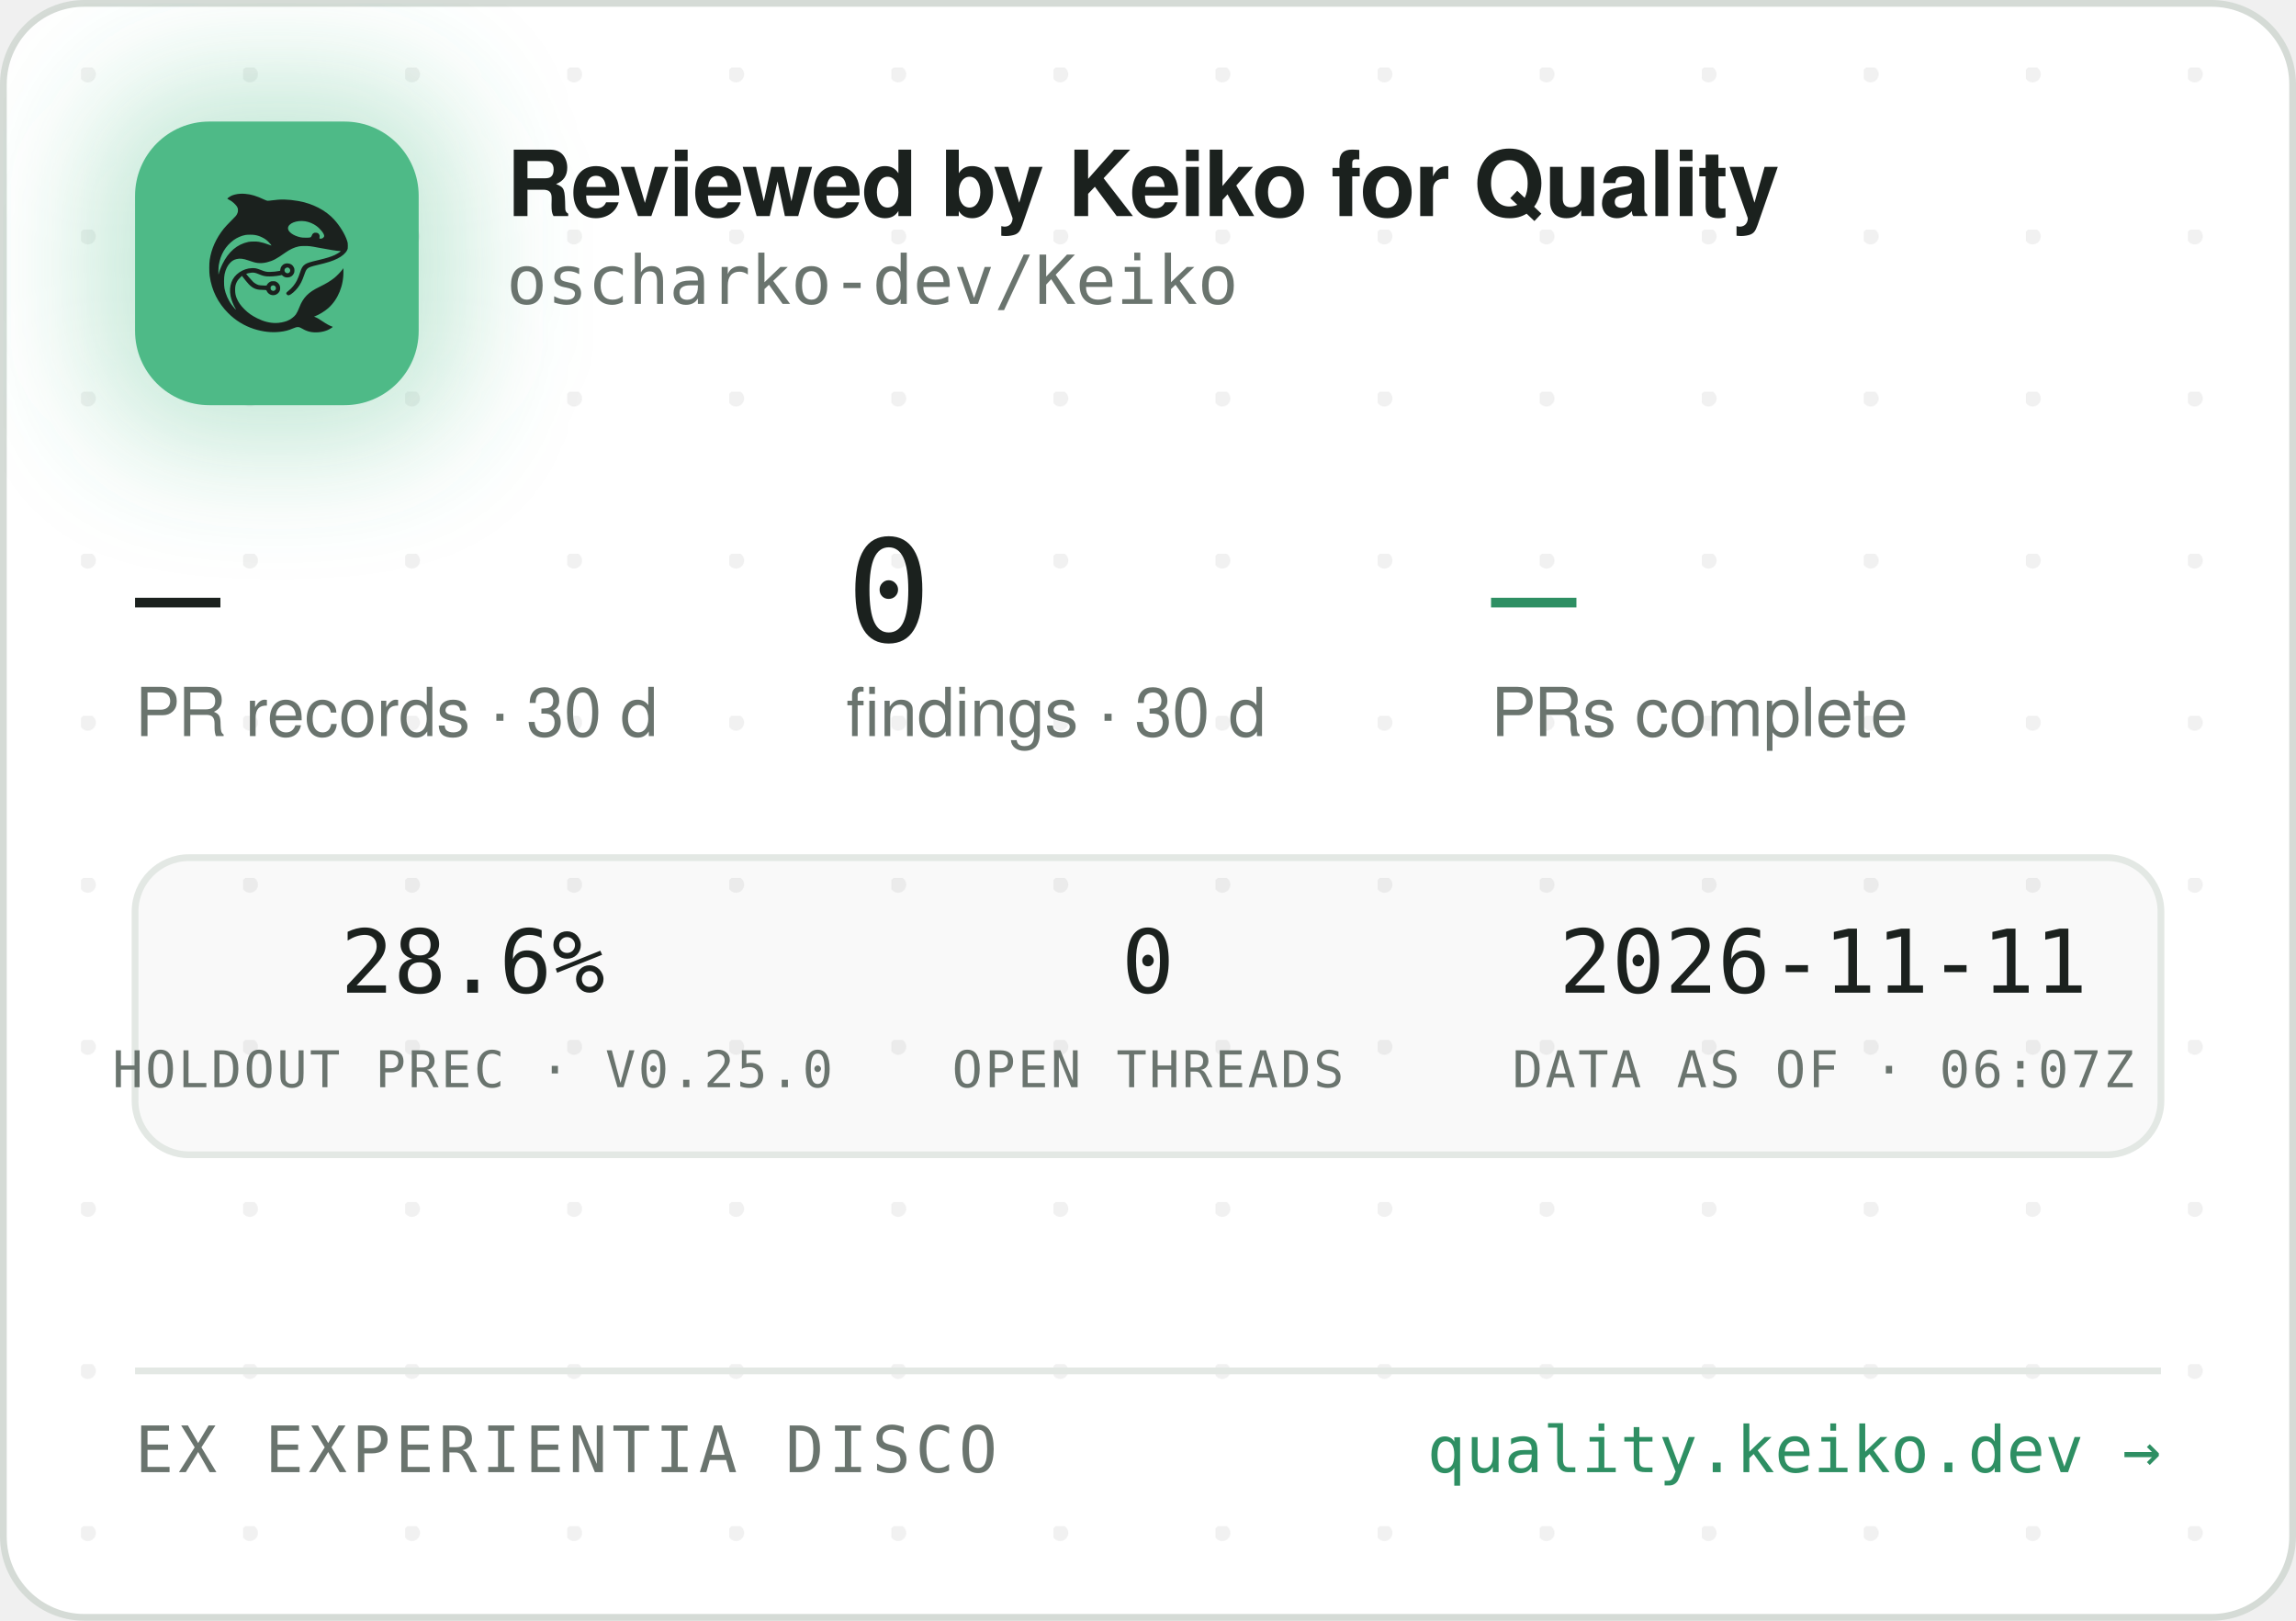
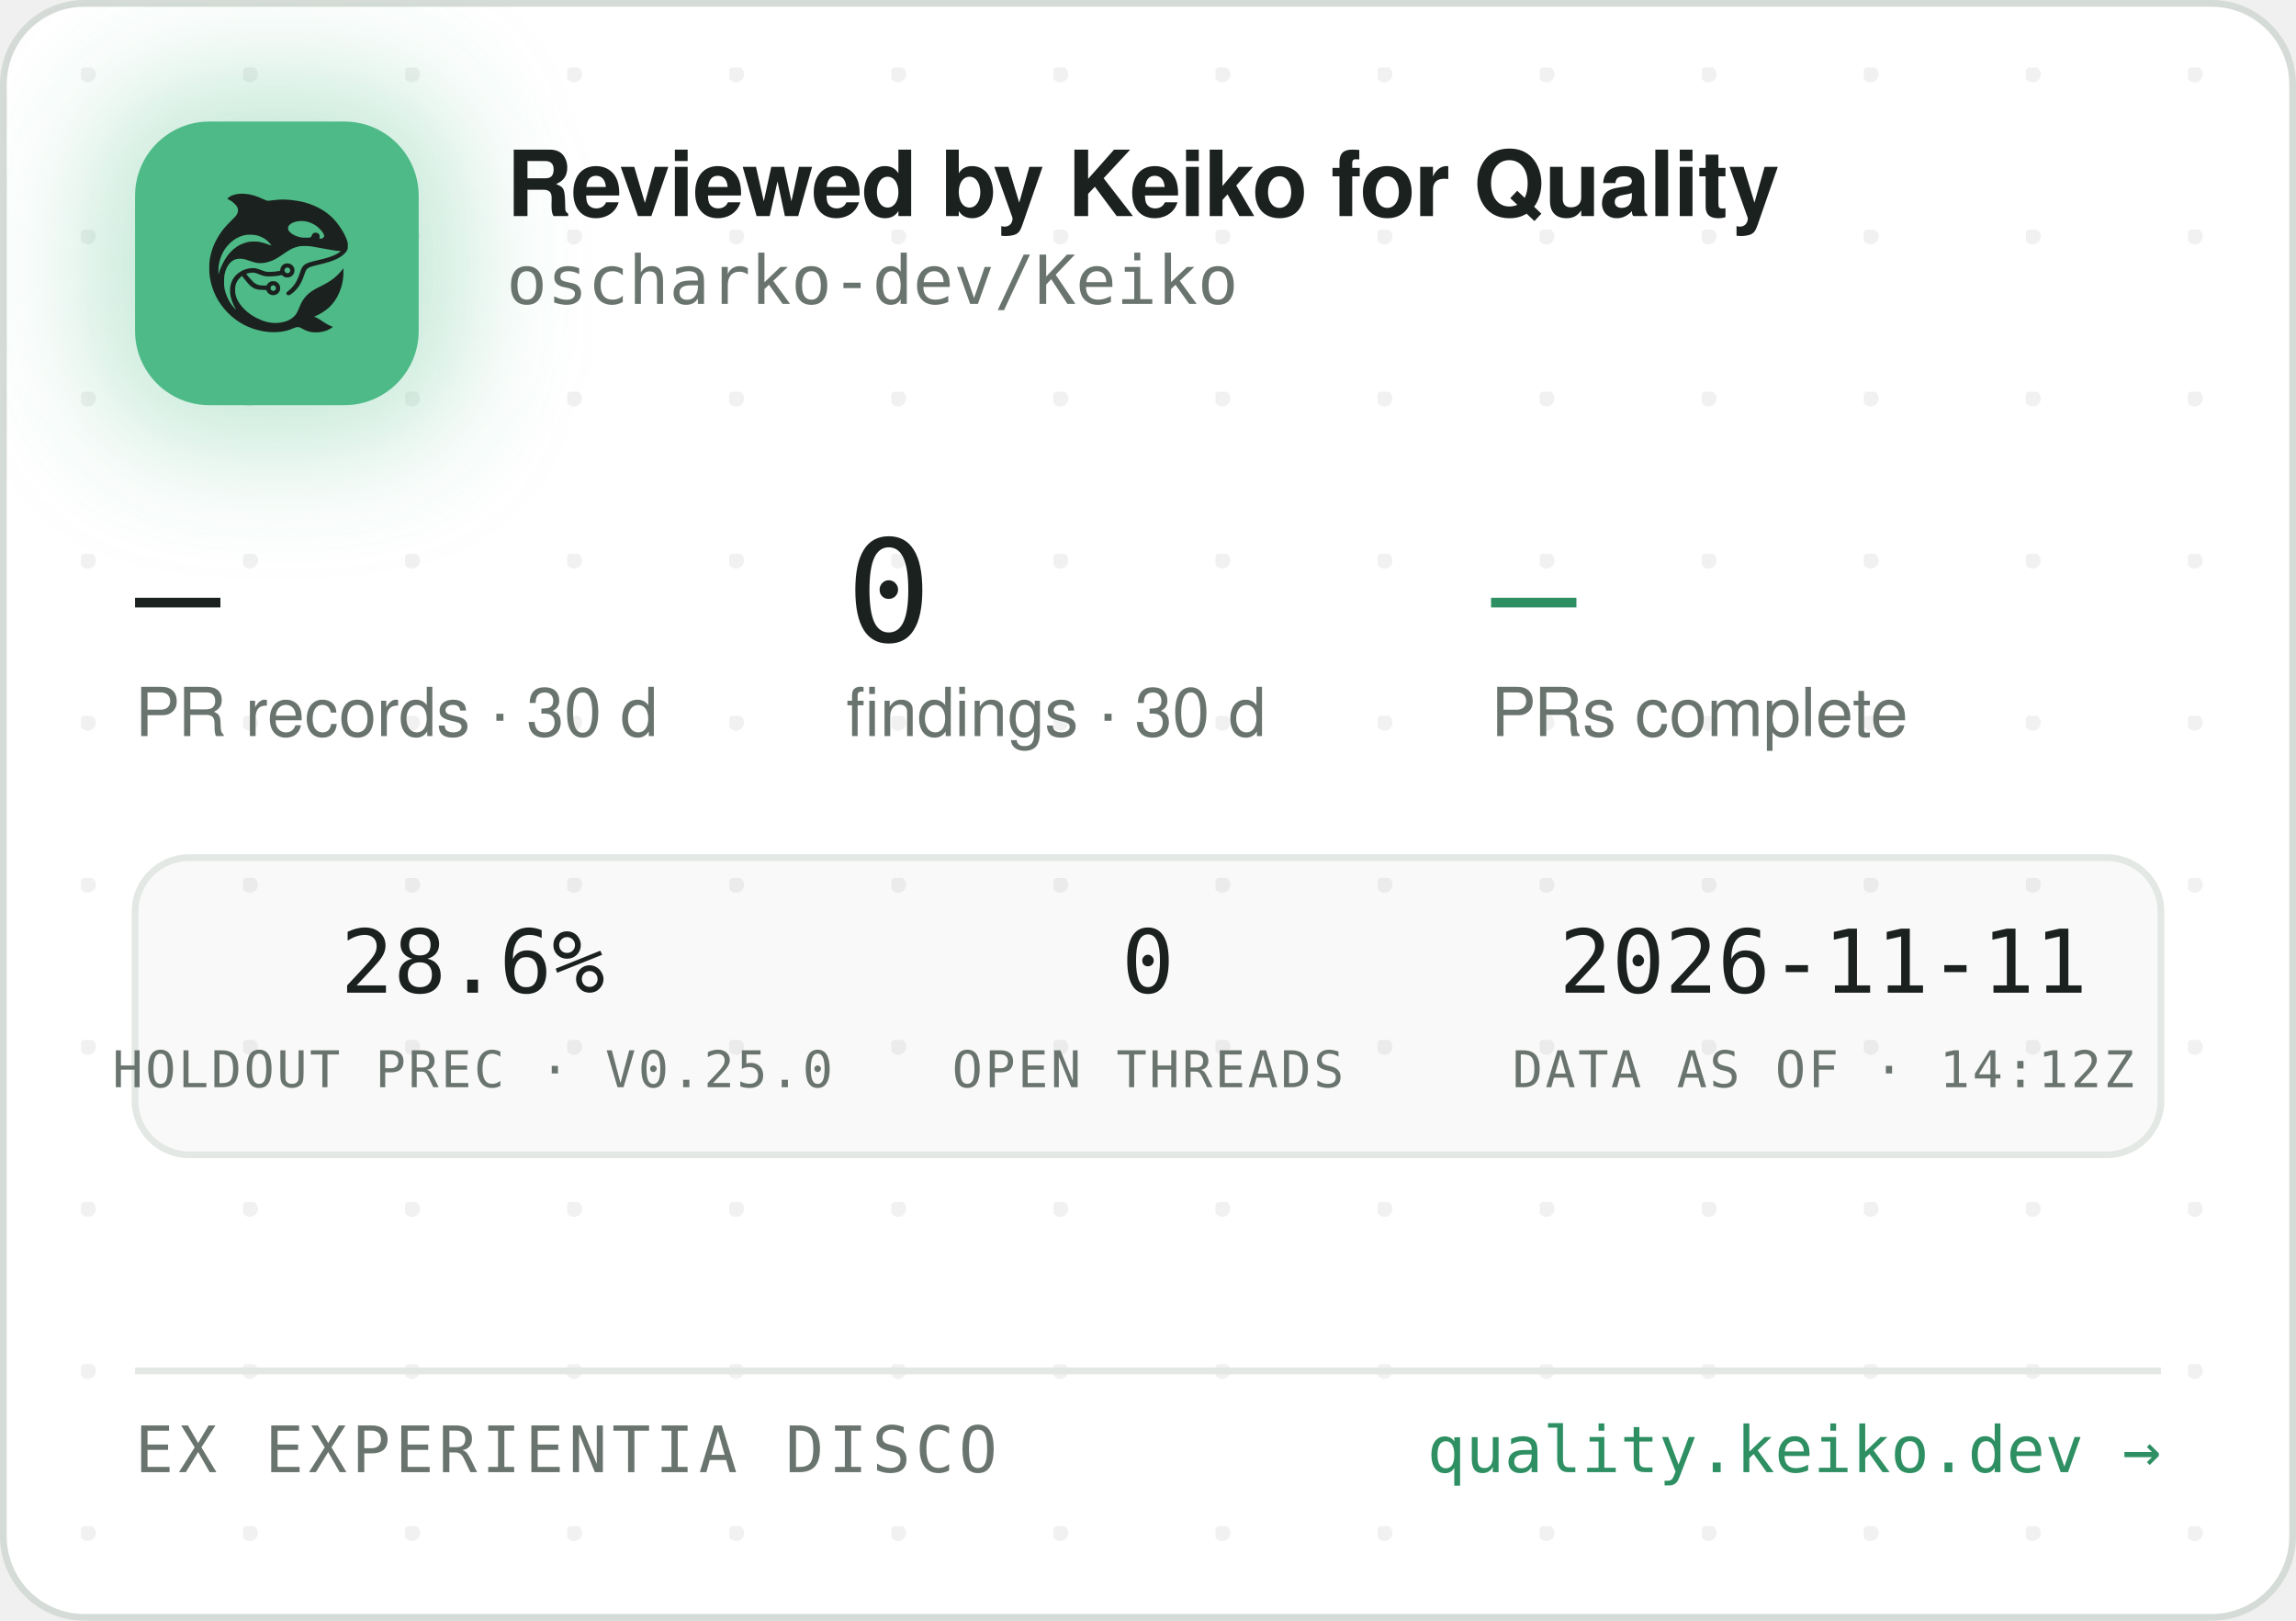
<svg xmlns="http://www.w3.org/2000/svg" width="340" height="240" viewBox="0 0 340 240" role="img" aria-label="Reviewed by Keiko for Quality — oscharko-dev/Keiko">
  <defs>
    <pattern id="dots" width="24" height="24" patternUnits="userSpaceOnUse" x="12" y="10">
      <circle cx="1" cy="1" r="1.2" fill="rgba(27,33,30,0.06)" />
    </pattern>
    <filter id="glow" x="-60%" y="-60%" width="220%" height="220%">
      <feGaussianBlur stdDeviation="9" />
    </filter>
    <clipPath id="card">
      <rect x="0.5" y="0.5" width="339" height="239" rx="12" />
    </clipPath>
  </defs>
  <rect x="0.5" y="0.5" width="339" height="239" rx="12" fill="#FFFFFF" stroke="#D5DBD6" />
  <rect x="0.5" y="0.5" width="339" height="239" rx="12" fill="url(#dots)" />
  <g clip-path="url(#card)">
    <rect x="14" y="12" width="54" height="54" rx="16" fill="rgba(78,186,135,0.35)" filter="url(#glow)" />
    <rect x="20" y="18" width="42" height="42" rx="11" fill="#4EBA87" />
    <g transform="translate(24,22) scale(0.03320312)">
      <g transform="translate(1024 0) scale(-1 1)">
        <g transform="translate(1024, 1024) scale(-0.1, -0.1)" fill="#1B211E" stroke="none">
          <path d="M3465 8223 c-144 -8 -314 -52 -408 -105 -69 -39 -146 -99 -146 -113 0 -5 30 -24 68 -42 146 -70 323 -229 377 -340 25 -49 29 -70 29 -138 -1 -72 -5 -88 -39 -160 -36 -75 -54 -95 -265 -305 -134 -132 -270 -279 -331 -355 -339 -425 -552 -896 -626 -1390 -25 -165 -25 -549 0 -720 92 -645 368 -1196 826 -1655 322 -324 710 -562 1145 -704 389 -126 793 -172 1155 -130 235 27 377 63 579 149 205 87 268 86 423 -7 102 -62 231 -115 335 -138 247 -56 562 -26 794 74 92 40 244 136 232 146 -4 3 -26 12 -48 19 -86 28 -246 116 -385 211 -162 112 -284 182 -357 207 l-48 17 40 15 c185 70 436 223 595 363 438 386 695 1014 678 1663 l-3 120 -50 -70 c-64 -90 -248 -280 -350 -362 -171 -136 -366 -255 -645 -391 -288 -140 -442 -243 -590 -391 -136 -137 -247 -316 -325 -526 -47 -127 -114 -262 -160 -326 -79 -107 -237 -224 -384 -283 -136 -55 -355 -96 -514 -96 -274 0 -548 71 -832 215 -242 123 -375 216 -553 389 -175 171 -287 332 -361 517 -44 114 -63 216 -63 359 0 152 17 233 74 350 35 70 59 102 136 179 l95 94 21 -29 c55 -75 219 -277 277 -338 171 -183 337 -256 582 -256 56 0 126 -3 155 -7 53 -6 54 -7 76 -57 30 -66 97 -128 172 -156 151 -57 318 11 395 160 33 62 34 193 3 261 -30 64 -88 125 -148 157 -44 23 -63 27 -141 27 -78 0 -97 -4 -140 -27 -58 -30 -131 -105 -141 -142 -6 -25 -8 -26 -93 -26 -47 0 -131 5 -186 10 -87 8 -111 15 -182 51 -45 22 -109 66 -143 96 -59 53 -326 361 -319 367 14 11 179 47 241 52 102 9 177 -7 318 -66 158 -66 243 -89 357 -99 157 -12 413 5 582 40 l93 19 44 -39 c59 -52 135 -75 228 -69 117 8 212 72 262 176 23 47 28 71 28 138 0 70 -4 89 -29 138 -55 110 -145 167 -270 174 -65 3 -91 0 -137 -18 -107 -40 -183 -140 -195 -257 l-6 -52 -51 -11 c-104 -23 -285 -41 -411 -42 -149 -1 -211 12 -402 88 -186 74 -256 88 -403 81 -193 -8 -377 -70 -546 -182 -342 -228 -485 -611 -399 -1064 30 -157 119 -388 209 -541 20 -35 35 -64 33 -66 -8 -8 -111 108 -190 214 -154 206 -278 489 -324 737 -28 154 -25 492 6 635 46 216 133 391 256 514 82 82 161 128 271 156 152 39 300 23 529 -57 217 -76 308 -101 410 -114 137 -17 284 -7 426 30 272 70 414 145 809 425 217 153 399 238 610 283 64 14 129 18 265 18 197 0 269 -9 615 -76 461 -89 843 -149 952 -149 41 0 41 0 23 -20 -28 -31 -169 -119 -254 -158 -167 -77 -388 -145 -716 -222 -399 -93 -508 -128 -608 -194 -102 -68 -160 -160 -217 -346 -35 -115 -102 -286 -149 -378 -85 -168 -227 -341 -377 -458 -105 -82 -115 -107 -69 -162 29 -34 65 -44 109 -29 86 29 261 181 371 322 126 162 201 309 295 581 61 176 90 232 145 283 62 57 163 93 470 165 439 104 640 169 863 278 206 100 368 240 434 375 32 67 33 71 33 198 -1 120 -3 138 -34 229 -98 294 -319 655 -573 936 -381 421 -968 723 -1618 834 -448 76 -767 83 -1169 25 -80 -12 -165 -19 -190 -17 -26 3 -90 26 -146 53 -343 162 -576 233 -842 255 -114 9 -141 10 -248 3z m2926 -1227 c164 -27 346 -102 485 -202 181 -129 354 -348 354 -448 0 -64 -75 -126 -154 -126 -60 0 -63 4 -52 70 8 50 7 65 -9 100 -29 64 -74 93 -151 98 -54 4 -70 1 -107 -21 -42 -25 -61 -52 -91 -129 -25 -64 -55 -73 -246 -73 -121 0 -187 5 -248 18 -318 70 -556 242 -556 402 0 218 388 374 775 311z m-2249 -611 c119 -21 208 -50 321 -106 114 -56 177 -100 266 -184 67 -63 157 -173 148 -181 -2 -3 -61 18 -130 45 -131 52 -298 100 -427 122 -113 20 -367 17 -470 -4 -502 -106 -885 -433 -1160 -992 -70 -142 -160 -379 -160 -424 0 -9 -5 -23 -11 -31 -13 -19 -5 316 10 410 80 482 295 846 661 1117 145 107 350 197 522 228 100 18 326 18 430 0z m1485 -1456 c95 -36 119 -159 42 -223 -78 -66 -209 -1 -209 104 0 60 33 100 99 121 36 10 36 10 68 -2z m-591 -822 c29 -26 37 -42 40 -77 6 -54 -9 -86 -55 -117 -41 -28 -70 -29 -119 -4 -44 22 -62 55 -62 112 0 51 13 75 53 99 50 31 101 26 143 -13z" />
        </g>
      </g>
    </g>
    <text x="75" y="32" font-family="-apple-system,'Segoe UI',Helvetica,Arial,sans-serif" font-size="13.5" font-weight="650" letter-spacing="-0.14" fill="#1B211E">Reviewed by Keiko for Quality</text>
    <text x="75" y="45" font-family="'JetBrains Mono',SFMono-Regular,Consolas,Menlo,monospace" font-size="10" fill="#6A746E">oscharko-dev/Keiko</text>
    <text x="20" y="95" font-family="'JetBrains Mono',SFMono-Regular,Consolas,Menlo,monospace" font-size="21" fill="#1B211E">—</text>
    <text x="20" y="109" font-family="-apple-system,'Segoe UI',Helvetica,Arial,sans-serif" font-size="10" fill="#6A746E">PR records · 30 d</text>
    <text x="125.3" y="95" font-family="'JetBrains Mono',SFMono-Regular,Consolas,Menlo,monospace" font-size="21" fill="#1B211E">0</text>
    <text x="125.3" y="109" font-family="-apple-system,'Segoe UI',Helvetica,Arial,sans-serif" font-size="10" fill="#6A746E">findings · 30 d</text>
    <text x="220.8" y="95" font-family="'JetBrains Mono',SFMono-Regular,Consolas,Menlo,monospace" font-size="21" fill="#2E8F63">—</text>
    <text x="220.8" y="109" font-family="-apple-system,'Segoe UI',Helvetica,Arial,sans-serif" font-size="10" fill="#6A746E">PRs complete</text>
    <rect x="20" y="127" width="300" height="44" rx="8" fill="rgba(27,33,30,0.025)" stroke="#E3E8E4" />
    <text x="70" y="147" text-anchor="middle" font-family="'JetBrains Mono',SFMono-Regular,Consolas,Menlo,monospace" font-size="13" fill="#1B211E">28.6%</text>
    <text x="70" y="161" text-anchor="middle" font-family="'JetBrains Mono',SFMono-Regular,Consolas,Menlo,monospace" font-size="7.5" letter-spacing="0.35" fill="#6A746E">HOLDOUT PREC · V0.25.0</text>
    <text x="170" y="147" text-anchor="middle" font-family="'JetBrains Mono',SFMono-Regular,Consolas,Menlo,monospace" font-size="13" fill="#1B211E">0</text>
    <text x="170" y="161" text-anchor="middle" font-family="'JetBrains Mono',SFMono-Regular,Consolas,Menlo,monospace" font-size="7.5" letter-spacing="0.35" fill="#6A746E">OPEN THREADS</text>
    <text x="270" y="147" text-anchor="middle" font-family="'JetBrains Mono',SFMono-Regular,Consolas,Menlo,monospace" font-size="13" fill="#1B211E">2026-11-11</text>
-     <text x="270" y="161" text-anchor="middle" font-family="'JetBrains Mono',SFMono-Regular,Consolas,Menlo,monospace" font-size="7.5" letter-spacing="0.35" fill="#6A746E">DATA AS OF · 06:07Z</text>
+     <text x="270" y="161" text-anchor="middle" font-family="'JetBrains Mono',SFMono-Regular,Consolas,Menlo,monospace" font-size="7.5" letter-spacing="0.35" fill="#6A746E">DATA AS OF · 14:12Z</text>
    <line x1="20" y1="203" x2="320" y2="203" stroke="#E3E8E4" />
    <text x="20" y="218" font-family="'JetBrains Mono',SFMono-Regular,Consolas,Menlo,monospace" font-size="9.5" letter-spacing="0.7" fill="#6A746E">EX EXPERIENTIA DISCO</text>
    <text x="320" y="218" text-anchor="end" font-family="'JetBrains Mono',SFMono-Regular,Consolas,Menlo,monospace" font-size="9.5" fill="#2E8F63">quality.keiko.dev →</text>
  </g>
</svg>
